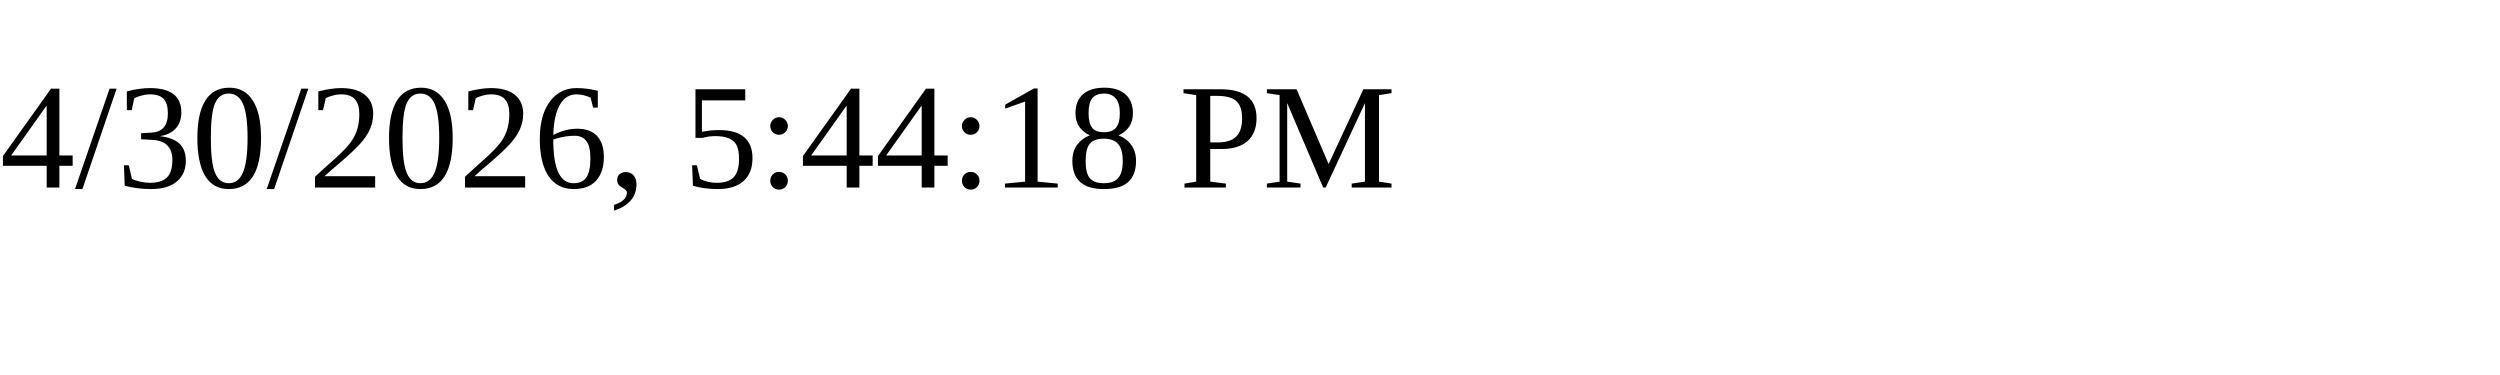
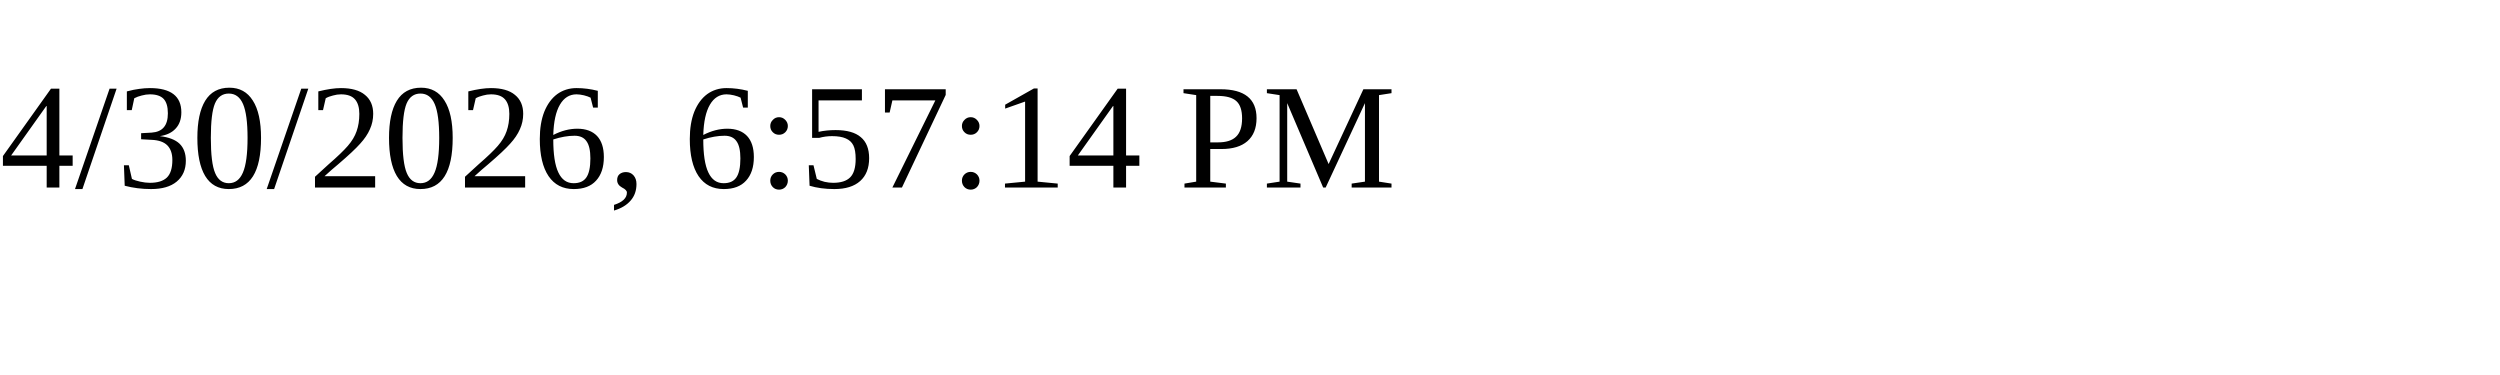
<svg xmlns="http://www.w3.org/2000/svg" height="30" width="200">
-   <text x="0" y="15">4/30/2026, 5:44:18 PM</text>
+   <text x="0" y="15">4/30/2026, 6:57:14 PM</text>
</svg>
